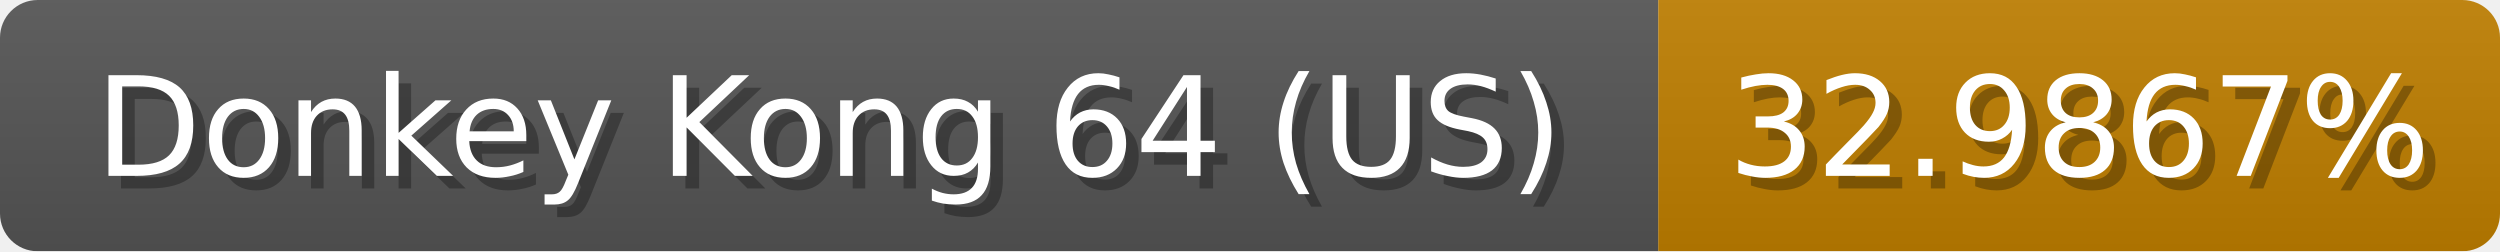
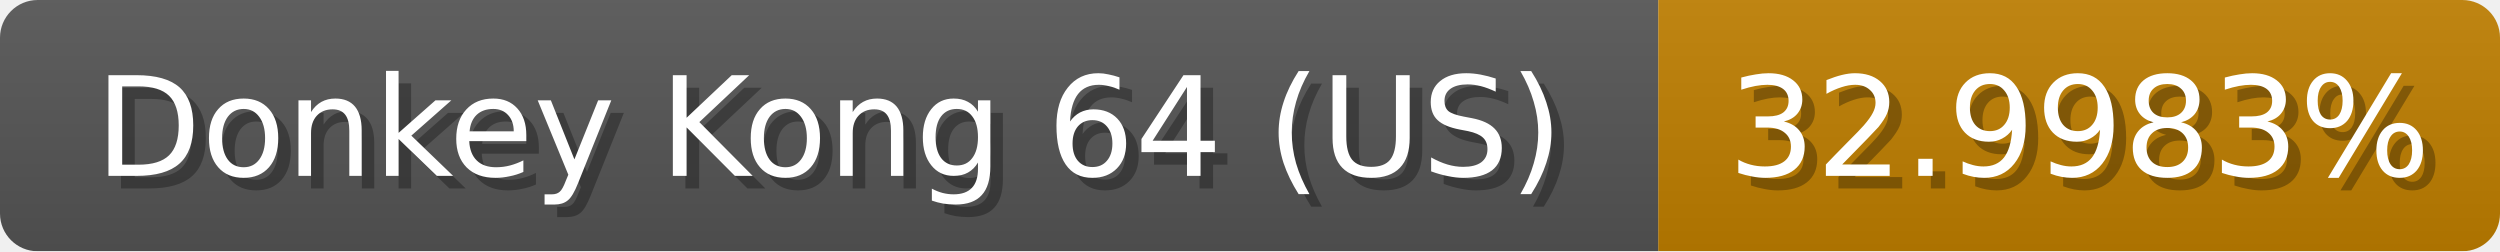
<svg xmlns="http://www.w3.org/2000/svg" width="199" height="20">
  <linearGradient id="b" x2="0" y2="100%">
    <stop offset="0" stop-color="#bbb" stop-opacity=".1" />
    <stop offset="1" stop-opacity=".1" />
  </linearGradient>
  <mask id="anybadge_1">
    <rect width="199" height="20" rx="3" fill="#fff" />
  </mask>
  <g mask="url(#anybadge_1)">
    <path fill="#555" d="M0 0h132v20H0z" />
    <path fill="#c07f00" d="M132 0h67v20H132z" />
    <path fill="url(#b)" d="M0 0h199v20H0z" />
  </g>
  <g fill="#fff" text-anchor="middle" font-family="DejaVu Sans,Verdana,Geneva,sans-serif" font-size="11">
    <text x="67.0" y="15" fill="#010101" fill-opacity=".3">Donkey Kong 64 (US)</text>
    <text x="66.0" y="14">Donkey Kong 64 (US)</text>
  </g>
  <g fill="#fff" text-anchor="middle" font-family="DejaVu Sans,Verdana,Geneva,sans-serif" font-size="11">
-     <text x="166.5" y="15" fill="#010101" fill-opacity=".3">32.9867%</text>
-     <text x="165.5" y="14">32.9867%</text>
+     <text x="166.5" y="15" fill="#010101" fill-opacity=".3">32.9983%</text>
+     <text x="165.5" y="14">32.9983%</text>
  </g>
</svg>
